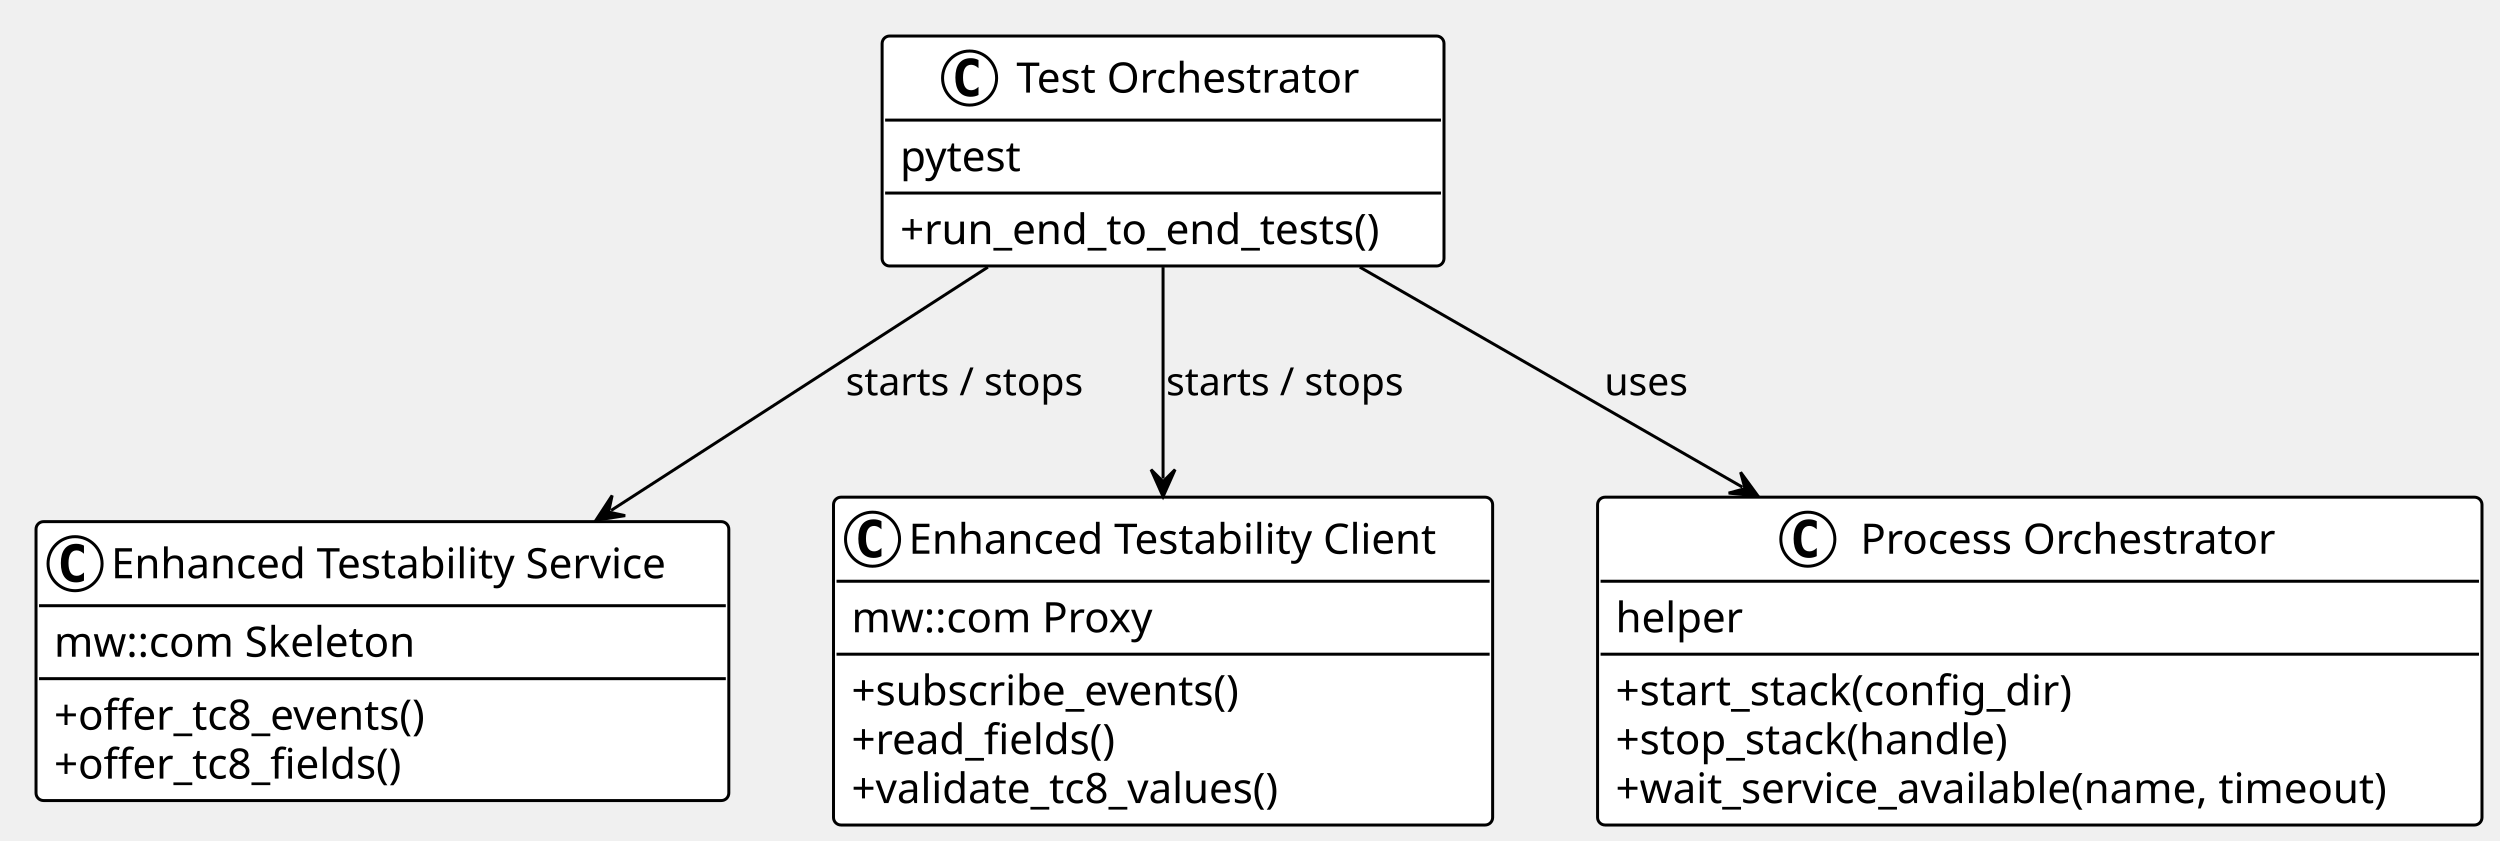
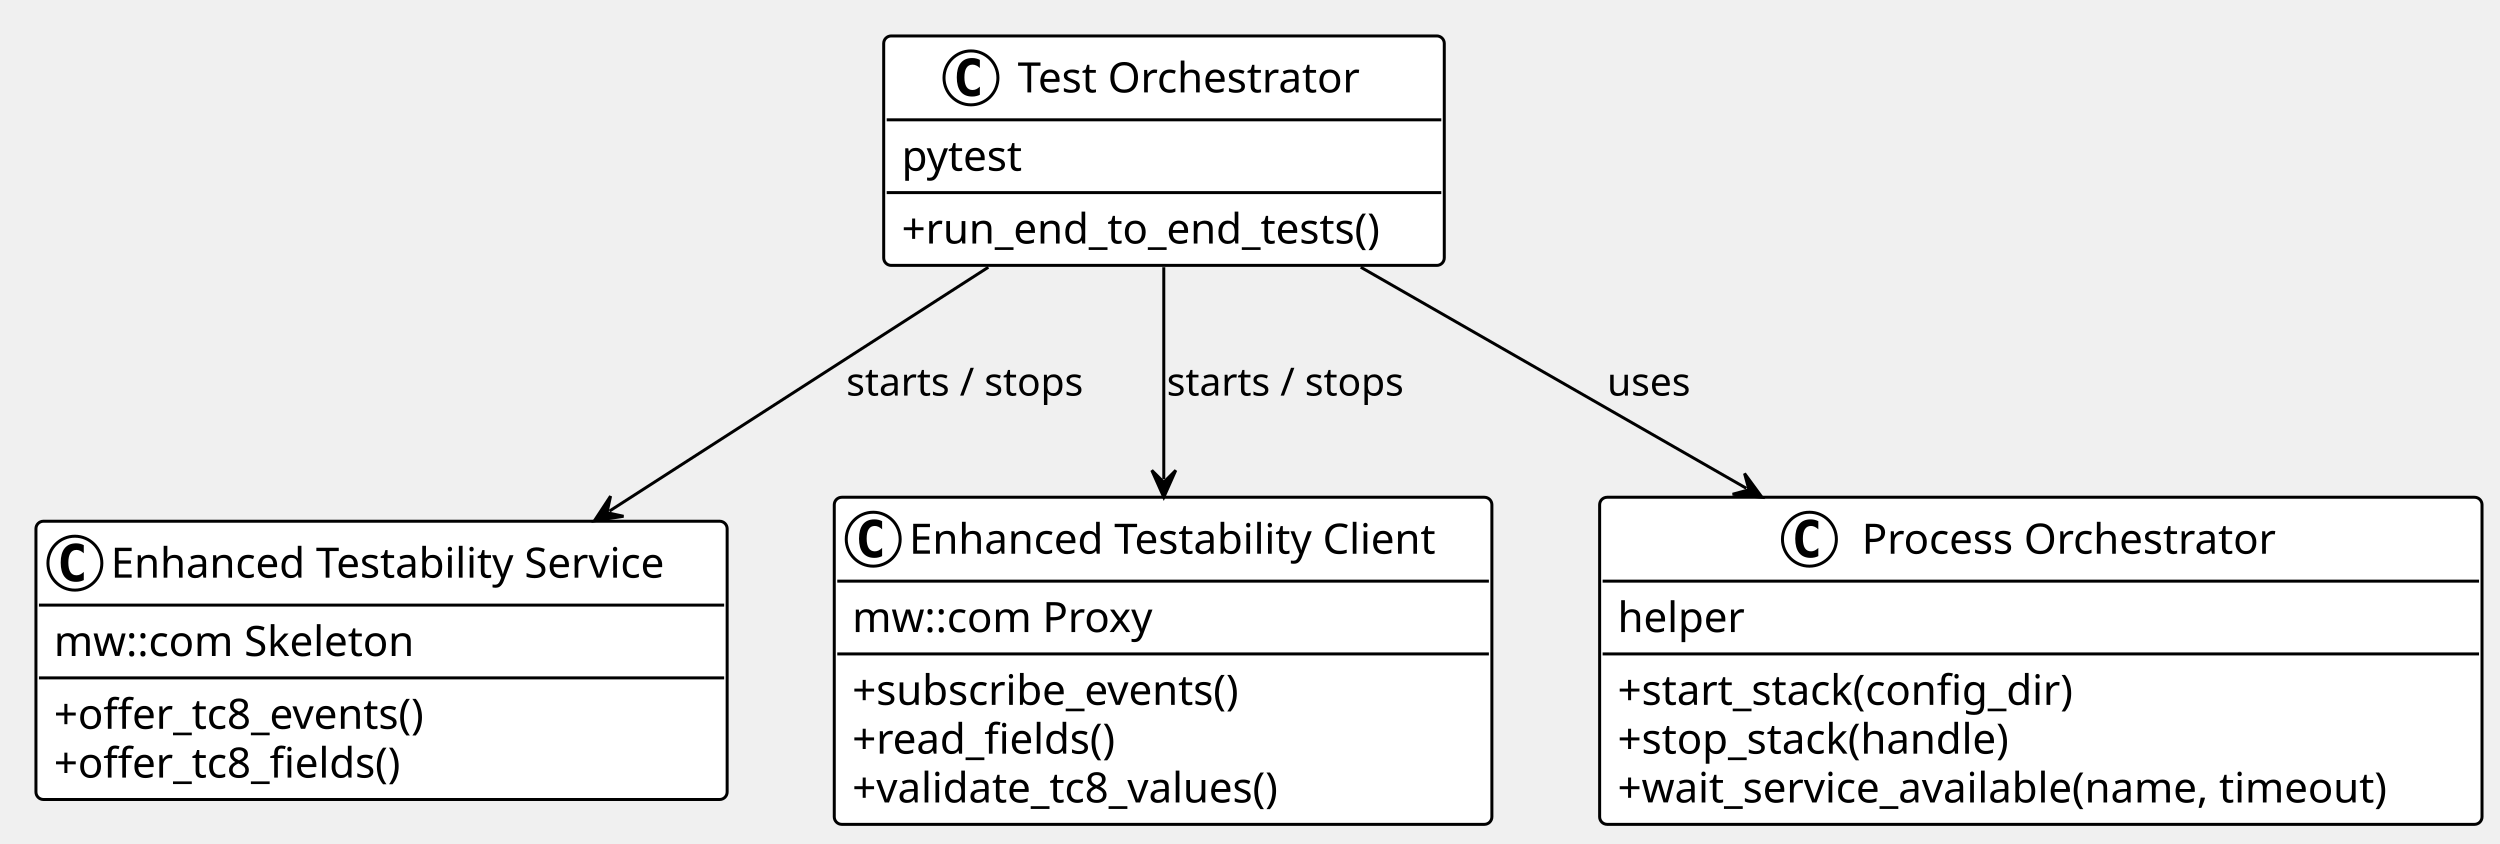
- <svg xmlns="http://www.w3.org/2000/svg" contentStyleType="text/css" data-diagram-type="CLASS" height="269.98px" preserveAspectRatio="none" style="width:800px;height:269px;background:#FFFFFF;" version="1.1" viewBox="0 0 800 269" width="800.333px" zoomAndPan="magnify">
+ <svg xmlns="http://www.w3.org/2000/svg" contentStyleType="text/css" data-diagram-type="CLASS" height="270.321px" preserveAspectRatio="none" style="width:800px;height:270px;background:#FFFFFF;" version="1.1" viewBox="0 0 800 270" width="800.418px" zoomAndPan="magnify">
  <defs />
  <g>
    <g id="elem_ETS">
-       <rect codeLine="5" fill="#FFFFFF" height="89.248" id="ETS" rx="2.402" ry="2.402" style="stroke:#000000;stroke-width:0.961;" width="221.691" x="11.529" y="166.927" />
-       <ellipse cx="24.02" cy="180.378" fill="#FFFFFF" rx="8.647" ry="8.647" style="stroke:#000000;stroke-width:0.961;" />
-       <path d="M26.872,185.797 Q26.317,186.082 25.701,186.217 Q25.085,186.367 24.41,186.367 Q22.008,186.367 20.732,184.791 Q19.471,183.2 19.471,180.197 Q19.471,177.195 20.732,175.604 Q22.008,174.012 24.41,174.012 Q25.085,174.012 25.701,174.162 Q26.331,174.313 26.872,174.598 L26.872,177.21 Q26.271,176.655 25.701,176.399 Q25.131,176.129 24.53,176.129 Q23.239,176.129 22.578,177.165 Q21.918,178.186 21.918,180.197 Q21.918,182.209 22.578,183.245 Q23.239,184.266 24.53,184.266 Q25.131,184.266 25.701,184.011 Q26.271,183.74 26.872,183.185 L26.872,185.797 Z " fill="#000000" />
-       <text fill="#000000" font-family="Verdana" font-size="13.451" lengthAdjust="spacing" textLength="194.79" x="35.549" y="185.034">Enhanced Testability Service</text>
-       <line style="stroke:#000000;stroke-width:0.961;" x1="12.49" x2="232.26" y1="193.828" y2="193.828" />
-       <text fill="#000000" font-family="Verdana" font-size="13.451" lengthAdjust="spacing" textLength="124.816" x="17.294" y="210.157">mw::com Skeleton</text>
-       <line style="stroke:#000000;stroke-width:0.961;" x1="12.49" x2="232.26" y1="217.173" y2="217.173" />
-       <text fill="#000000" font-family="Verdana" font-size="13.451" lengthAdjust="spacing" textLength="133.268" x="17.294" y="233.501">+offer_tc8_events()</text>
-       <text fill="#000000" font-family="Verdana" font-size="13.451" lengthAdjust="spacing" textLength="123.981" x="17.294" y="249.159">+offer_tc8_fields()</text>
+       <rect codeLine="5" fill="#FFFFFF" height="89.044" id="ETS" rx="2.397" ry="2.397" style="stroke:#000000;stroke-width:0.959;" width="221.184" x="11.503" y="166.794" />
+       <ellipse cx="23.965" cy="180.214" fill="#FFFFFF" rx="8.627" ry="8.627" style="stroke:#000000;stroke-width:0.959;" />
+       <path d="M26.81,185.621 Q26.256,185.906 25.642,186.04 Q25.028,186.19 24.354,186.19 Q21.958,186.19 20.684,184.618 Q19.426,183.03 19.426,180.034 Q19.426,177.039 20.684,175.451 Q21.958,173.863 24.354,173.863 Q25.028,173.863 25.642,174.013 Q26.271,174.163 26.81,174.447 L26.81,177.054 Q26.211,176.5 25.642,176.245 Q25.073,175.975 24.474,175.975 Q23.186,175.975 22.527,177.009 Q21.868,178.027 21.868,180.034 Q21.868,182.041 22.527,183.075 Q23.186,184.093 24.474,184.093 Q25.073,184.093 25.642,183.839 Q26.211,183.569 26.81,183.015 L26.81,185.621 Z " fill="#000000" />
+       <text fill="#000000" font-family="Verdana" font-size="13.42" lengthAdjust="spacing" textLength="194.344" x="35.468" y="184.86">Enhanced Testability Service</text>
+       <line style="stroke:#000000;stroke-width:0.959;" x1="12.462" x2="231.729" y1="193.634" y2="193.634" />
+       <text fill="#000000" font-family="Verdana" font-size="13.42" lengthAdjust="spacing" textLength="124.53" x="17.255" y="209.925">mw::com Skeleton</text>
+       <line style="stroke:#000000;stroke-width:0.959;" x1="12.462" x2="231.729" y1="216.925" y2="216.925" />
+       <text fill="#000000" font-family="Verdana" font-size="13.42" lengthAdjust="spacing" textLength="132.963" x="17.255" y="233.216">+offer_tc8_events()</text>
+       <text fill="#000000" font-family="Verdana" font-size="13.42" lengthAdjust="spacing" textLength="123.698" x="17.255" y="248.838">+offer_tc8_fields()</text>
    </g>
    <g id="elem_ETC">
-       <rect codeLine="12" fill="#FFFFFF" height="104.906" id="ETC" rx="2.402" ry="2.402" style="stroke:#000000;stroke-width:0.961;" width="210.92" x="266.723" y="159.096" />
-       <ellipse cx="279.213" cy="172.547" fill="#FFFFFF" rx="8.647" ry="8.647" style="stroke:#000000;stroke-width:0.961;" />
-       <path d="M282.066,177.967 Q281.51,178.252 280.895,178.387 Q280.279,178.537 279.604,178.537 Q277.202,178.537 275.926,176.961 Q274.665,175.369 274.665,172.367 Q274.665,169.365 275.926,167.773 Q277.202,166.182 279.604,166.182 Q280.279,166.182 280.895,166.332 Q281.525,166.482 282.066,166.768 L282.066,169.38 Q281.465,168.824 280.895,168.569 Q280.324,168.299 279.724,168.299 Q278.433,168.299 277.772,169.334 Q277.112,170.355 277.112,172.367 Q277.112,174.379 277.772,175.415 Q278.433,176.435 279.724,176.435 Q280.324,176.435 280.895,176.18 Q281.465,175.91 282.066,175.355 L282.066,177.967 Z " fill="#000000" />
-       <text fill="#000000" font-family="Verdana" font-size="13.451" lengthAdjust="spacing" textLength="184.018" x="290.743" y="177.204">Enhanced Testability Client</text>
-       <line style="stroke:#000000;stroke-width:0.961;" x1="267.684" x2="476.683" y1="185.998" y2="185.998" />
-       <text fill="#000000" font-family="Verdana" font-size="13.451" lengthAdjust="spacing" textLength="103.963" x="272.488" y="202.327">mw::com Proxy</text>
-       <line style="stroke:#000000;stroke-width:0.961;" x1="267.684" x2="476.683" y1="209.342" y2="209.342" />
-       <text fill="#000000" font-family="Verdana" font-size="13.451" lengthAdjust="spacing" textLength="138.365" x="272.488" y="225.671">+subscribe_events()</text>
-       <text fill="#000000" font-family="Verdana" font-size="13.451" lengthAdjust="spacing" textLength="95.109" x="272.488" y="241.329">+read_fields()</text>
-       <text fill="#000000" font-family="Verdana" font-size="13.451" lengthAdjust="spacing" textLength="154.2" x="272.488" y="256.986">+validate_tc8_values()</text>
+       <rect codeLine="12" fill="#FFFFFF" height="104.665" id="ETC" rx="2.397" ry="2.397" style="stroke:#000000;stroke-width:0.959;" width="210.438" x="266.966" y="159.125" />
+       <ellipse cx="279.428" cy="172.545" fill="#FFFFFF" rx="8.627" ry="8.627" style="stroke:#000000;stroke-width:0.959;" />
+       <path d="M282.273,177.952 Q281.719,178.237 281.105,178.372 Q280.491,178.522 279.817,178.522 Q277.421,178.522 276.147,176.949 Q274.889,175.361 274.889,172.366 Q274.889,169.37 276.147,167.782 Q277.421,166.195 279.817,166.195 Q280.491,166.195 281.105,166.344 Q281.734,166.494 282.273,166.779 L282.273,169.385 Q281.674,168.831 281.105,168.576 Q280.536,168.307 279.937,168.307 Q278.649,168.307 277.99,169.34 Q277.331,170.358 277.331,172.366 Q277.331,174.373 277.99,175.406 Q278.649,176.425 279.937,176.425 Q280.536,176.425 281.105,176.17 Q281.674,175.9 282.273,175.346 L282.273,177.952 Z " fill="#000000" />
+       <text fill="#000000" font-family="Verdana" font-size="13.42" lengthAdjust="spacing" textLength="183.597" x="290.93" y="177.191">Enhanced Testability Client</text>
+       <line style="stroke:#000000;stroke-width:0.959;" x1="267.925" x2="476.445" y1="185.965" y2="185.965" />
+       <text fill="#000000" font-family="Verdana" font-size="13.42" lengthAdjust="spacing" textLength="103.725" x="272.717" y="202.257">mw::com Proxy</text>
+       <line style="stroke:#000000;stroke-width:0.959;" x1="267.925" x2="476.445" y1="209.256" y2="209.256" />
+       <text fill="#000000" font-family="Verdana" font-size="13.42" lengthAdjust="spacing" textLength="138.048" x="272.717" y="225.547">+subscribe_events()</text>
+       <text fill="#000000" font-family="Verdana" font-size="13.42" lengthAdjust="spacing" textLength="94.891" x="272.717" y="241.169">+read_fields()</text>
+       <text fill="#000000" font-family="Verdana" font-size="13.42" lengthAdjust="spacing" textLength="153.847" x="272.717" y="256.791">+validate_tc8_values()</text>
    </g>
    <g id="elem_TO">
-       <rect codeLine="20" fill="#FFFFFF" height="73.59" id="TO" rx="2.402" ry="2.402" style="stroke:#000000;stroke-width:0.961;" width="179.798" x="282.278" y="11.529" />
-       <ellipse cx="310.269" cy="24.98" fill="#FFFFFF" rx="8.647" ry="8.647" style="stroke:#000000;stroke-width:0.961;" />
-       <path d="M313.121,30.4 Q312.565,30.685 311.95,30.82 Q311.334,30.97 310.659,30.97 Q308.257,30.97 306.981,29.394 Q305.72,27.803 305.72,24.8 Q305.72,21.798 306.981,20.206 Q308.257,18.615 310.659,18.615 Q311.334,18.615 311.95,18.765 Q312.58,18.915 313.121,19.201 L313.121,21.813 Q312.52,21.257 311.95,21.002 Q311.38,20.732 310.779,20.732 Q309.488,20.732 308.827,21.768 Q308.167,22.789 308.167,24.8 Q308.167,26.812 308.827,27.848 Q309.488,28.869 310.779,28.869 Q311.38,28.869 311.95,28.613 Q312.52,28.343 313.121,27.788 L313.121,30.4 Z " fill="#000000" />
-       <text fill="#000000" font-family="Verdana" font-size="13.451" lengthAdjust="spacing" textLength="118.451" x="325.243" y="29.637">Test Orchestrator</text>
-       <line style="stroke:#000000;stroke-width:0.961;" x1="283.239" x2="461.115" y1="38.431" y2="38.431" />
-       <text fill="#000000" font-family="Verdana" font-size="13.451" lengthAdjust="spacing" textLength="42.33" x="288.043" y="54.76">pytest</text>
-       <line style="stroke:#000000;stroke-width:0.961;" x1="283.239" x2="461.115" y1="61.775" y2="61.775" />
-       <text fill="#000000" font-family="Verdana" font-size="13.451" lengthAdjust="spacing" textLength="168.268" x="288.043" y="78.104">+run_end_to_end_tests()</text>
+       <rect codeLine="20" fill="#FFFFFF" height="73.422" id="TO" rx="2.397" ry="2.397" style="stroke:#000000;stroke-width:0.959;" width="179.386" x="282.783" y="11.503" />
+       <ellipse cx="310.709" cy="24.923" fill="#FFFFFF" rx="8.627" ry="8.627" style="stroke:#000000;stroke-width:0.959;" />
+       <path d="M313.555,30.33 Q313,30.615 312.386,30.75 Q311.772,30.899 311.098,30.899 Q308.702,30.899 307.429,29.327 Q306.171,27.739 306.171,24.744 Q306.171,21.748 307.429,20.16 Q308.702,18.573 311.098,18.573 Q311.772,18.573 312.386,18.722 Q313.015,18.872 313.555,19.157 L313.555,21.763 Q312.955,21.209 312.386,20.954 Q311.817,20.684 311.218,20.684 Q309.93,20.684 309.271,21.718 Q308.612,22.736 308.612,24.744 Q308.612,26.75 309.271,27.784 Q309.93,28.802 311.218,28.802 Q311.817,28.802 312.386,28.548 Q312.955,28.278 313.555,27.724 L313.555,30.33 Z " fill="#000000" />
+       <text fill="#000000" font-family="Verdana" font-size="13.42" lengthAdjust="spacing" textLength="118.18" x="325.648" y="29.569">Test Orchestrator</text>
+       <line style="stroke:#000000;stroke-width:0.959;" x1="283.741" x2="461.21" y1="38.343" y2="38.343" />
+       <text fill="#000000" font-family="Verdana" font-size="13.42" lengthAdjust="spacing" textLength="42.233" x="288.534" y="54.635">pytest</text>
+       <line style="stroke:#000000;stroke-width:0.959;" x1="283.741" x2="461.21" y1="61.634" y2="61.634" />
+       <text fill="#000000" font-family="Verdana" font-size="13.42" lengthAdjust="spacing" textLength="167.883" x="288.534" y="77.925">+run_end_to_end_tests()</text>
    </g>
    <g id="elem_PO">
-       <rect codeLine="26" fill="#FFFFFF" height="104.906" id="PO" rx="2.402" ry="2.402" style="stroke:#000000;stroke-width:0.961;" width="283.012" x="511.224" y="159.096" />
-       <ellipse cx="578.509" cy="172.547" fill="#FFFFFF" rx="8.647" ry="8.647" style="stroke:#000000;stroke-width:0.961;" />
-       <path d="M581.361,177.967 Q580.806,178.252 580.19,178.387 Q579.575,178.537 578.899,178.537 Q576.497,178.537 575.221,176.961 Q573.96,175.369 573.96,172.367 Q573.96,169.365 575.221,167.773 Q576.497,166.182 578.899,166.182 Q579.575,166.182 580.19,166.332 Q580.821,166.482 581.361,166.768 L581.361,169.38 Q580.761,168.824 580.19,168.569 Q579.62,168.299 579.019,168.299 Q577.728,168.299 577.068,169.334 Q576.407,170.355 576.407,172.367 Q576.407,174.379 577.068,175.415 Q577.728,176.435 579.019,176.435 Q579.62,176.435 580.19,176.18 Q580.761,175.91 581.361,175.355 L581.361,177.967 Z " fill="#000000" />
-       <text fill="#000000" font-family="Verdana" font-size="13.451" lengthAdjust="spacing" textLength="141.235" x="595.322" y="177.204">Process Orchestrator</text>
-       <line style="stroke:#000000;stroke-width:0.961;" x1="512.184" x2="793.274" y1="185.998" y2="185.998" />
-       <text fill="#000000" font-family="Verdana" font-size="13.451" lengthAdjust="spacing" textLength="42.882" x="516.988" y="202.327">helper</text>
-       <line style="stroke:#000000;stroke-width:0.961;" x1="512.184" x2="793.274" y1="209.342" y2="209.342" />
-       <text fill="#000000" font-family="Verdana" font-size="13.451" lengthAdjust="spacing" textLength="161.221" x="516.988" y="225.671">+start_stack(config_dir)</text>
-       <text fill="#000000" font-family="Verdana" font-size="13.451" lengthAdjust="spacing" textLength="139.094" x="516.988" y="241.329">+stop_stack(handle)</text>
-       <text fill="#000000" font-family="Verdana" font-size="13.451" lengthAdjust="spacing" textLength="271.482" x="516.988" y="256.986">+wait_service_available(name, timeout)</text>
+       <rect codeLine="26" fill="#FFFFFF" height="104.665" id="PO" rx="2.397" ry="2.397" style="stroke:#000000;stroke-width:0.959;" width="282.364" x="511.884" y="159.125" />
+       <ellipse cx="579.016" cy="172.545" fill="#FFFFFF" rx="8.627" ry="8.627" style="stroke:#000000;stroke-width:0.959;" />
+       <path d="M581.861,177.952 Q581.307,178.237 580.693,178.372 Q580.079,178.522 579.405,178.522 Q577.009,178.522 575.736,176.949 Q574.477,175.361 574.477,172.366 Q574.477,169.37 575.736,167.782 Q577.009,166.195 579.405,166.195 Q580.079,166.195 580.693,166.344 Q581.322,166.494 581.861,166.779 L581.861,169.385 Q581.262,168.831 580.693,168.576 Q580.124,168.307 579.525,168.307 Q578.237,168.307 577.578,169.34 Q576.919,170.358 576.919,172.366 Q576.919,174.373 577.578,175.406 Q578.237,176.425 579.525,176.425 Q580.124,176.425 580.693,176.17 Q581.262,175.9 581.861,175.346 L581.861,177.952 Z " fill="#000000" />
+       <text fill="#000000" font-family="Verdana" font-size="13.42" lengthAdjust="spacing" textLength="140.912" x="595.791" y="177.191">Process Orchestrator</text>
+       <line style="stroke:#000000;stroke-width:0.959;" x1="512.843" x2="793.29" y1="185.965" y2="185.965" />
+       <text fill="#000000" font-family="Verdana" font-size="13.42" lengthAdjust="spacing" textLength="42.783" x="517.636" y="202.257">helper</text>
+       <line style="stroke:#000000;stroke-width:0.959;" x1="512.843" x2="793.29" y1="209.256" y2="209.256" />
+       <text fill="#000000" font-family="Verdana" font-size="13.42" lengthAdjust="spacing" textLength="160.852" x="517.636" y="225.547">+start_stack(config_dir)</text>
+       <text fill="#000000" font-family="Verdana" font-size="13.42" lengthAdjust="spacing" textLength="138.776" x="517.636" y="241.169">+stop_stack(handle)</text>
+       <text fill="#000000" font-family="Verdana" font-size="13.42" lengthAdjust="spacing" textLength="270.861" x="517.636" y="256.791">+wait_service_available(name, timeout)</text>
    </g>
    <g id="link_TO_ETS">
-       <path codeLine="34" d="M316.117,85.481 C279.002,109.453 234.941,137.907 195.549,163.339 " fill="transparent" id="TO-to-ETS" style="stroke:#000000;stroke-width:0.961;" />
-       <polygon fill="#000000" points="190.706,166.465,200.055,165.004,194.742,163.86,195.886,158.547,190.706,166.465" style="stroke:#000000;stroke-width:0.961;" />
-       <text fill="#000000" font-family="Verdana" font-size="12.49" lengthAdjust="spacing" textLength="81.229" x="270.614" y="126.494">starts / stops</text>
+       <path codeLine="34" d="M316.266,85.506 C278.948,109.528 234.571,138.097 195.039,163.537 " fill="transparent" id="TO-to-ETS" style="stroke:#000000;stroke-width:0.959;" />
+       <polygon fill="#000000" points="190.202,166.65,199.532,165.206,194.233,164.056,195.382,158.757,190.202,166.65" style="stroke:#000000;stroke-width:0.959;" />
+       <text fill="#000000" font-family="Verdana" font-size="12.462" lengthAdjust="spacing" textLength="81.043" x="270.8" y="126.597">starts / stops</text>
    </g>
    <g id="link_TO_ETC">
-       <path codeLine="35" d="M372.179,85.481 C372.179,107.127 372.179,129.216 372.179,153.149 " fill="transparent" id="TO-to-ETC" style="stroke:#000000;stroke-width:0.961;" />
-       <polygon fill="#000000" points="372.179,158.914,376.022,150.267,372.179,154.11,368.336,150.267,372.179,158.914" style="stroke:#000000;stroke-width:0.961;" />
-       <text fill="#000000" font-family="Verdana" font-size="12.49" lengthAdjust="spacing" textLength="81.229" x="373.14" y="126.494">starts / stops</text>
+       <path codeLine="35" d="M372.41,85.506 C372.41,107.208 372.41,129.409 372.41,153.374 " fill="transparent" id="TO-to-ETC" style="stroke:#000000;stroke-width:0.959;" />
+       <polygon fill="#000000" points="372.41,159.125,376.245,150.498,372.41,154.332,368.576,150.498,372.41,159.125" style="stroke:#000000;stroke-width:0.959;" />
+       <text fill="#000000" font-family="Verdana" font-size="12.462" lengthAdjust="spacing" textLength="81.043" x="373.369" y="126.597">starts / stops</text>
    </g>
    <g id="link_TO_PO">
-       <path codeLine="36" d="M435.139,85.481 C472.696,107.079 516.016,131.992 557.58,155.887 " fill="transparent" id="TO-to-PO" style="stroke:#000000;stroke-width:0.961;" />
-       <polygon fill="#000000" points="562.577,158.76,556.996,151.118,558.413,156.366,553.165,157.782,562.577,158.76" style="stroke:#000000;stroke-width:0.961;" />
-       <text fill="#000000" font-family="Verdana" font-size="12.49" lengthAdjust="spacing" textLength="28.615" x="513.414" y="126.494">uses</text>
+       <path codeLine="36" d="M435.437,85.506 C473.292,107.208 517.056,132.299 558.841,156.264 " fill="transparent" id="TO-to-PO" style="stroke:#000000;stroke-width:0.959;" />
+       <polygon fill="#000000" points="563.83,159.125,558.254,151.507,559.672,156.741,554.439,158.159,563.83,159.125" style="stroke:#000000;stroke-width:0.959;" />
+       <text fill="#000000" font-family="Verdana" font-size="12.462" lengthAdjust="spacing" textLength="28.55" x="514.281" y="126.597">uses</text>
    </g>
  </g>
</svg>
